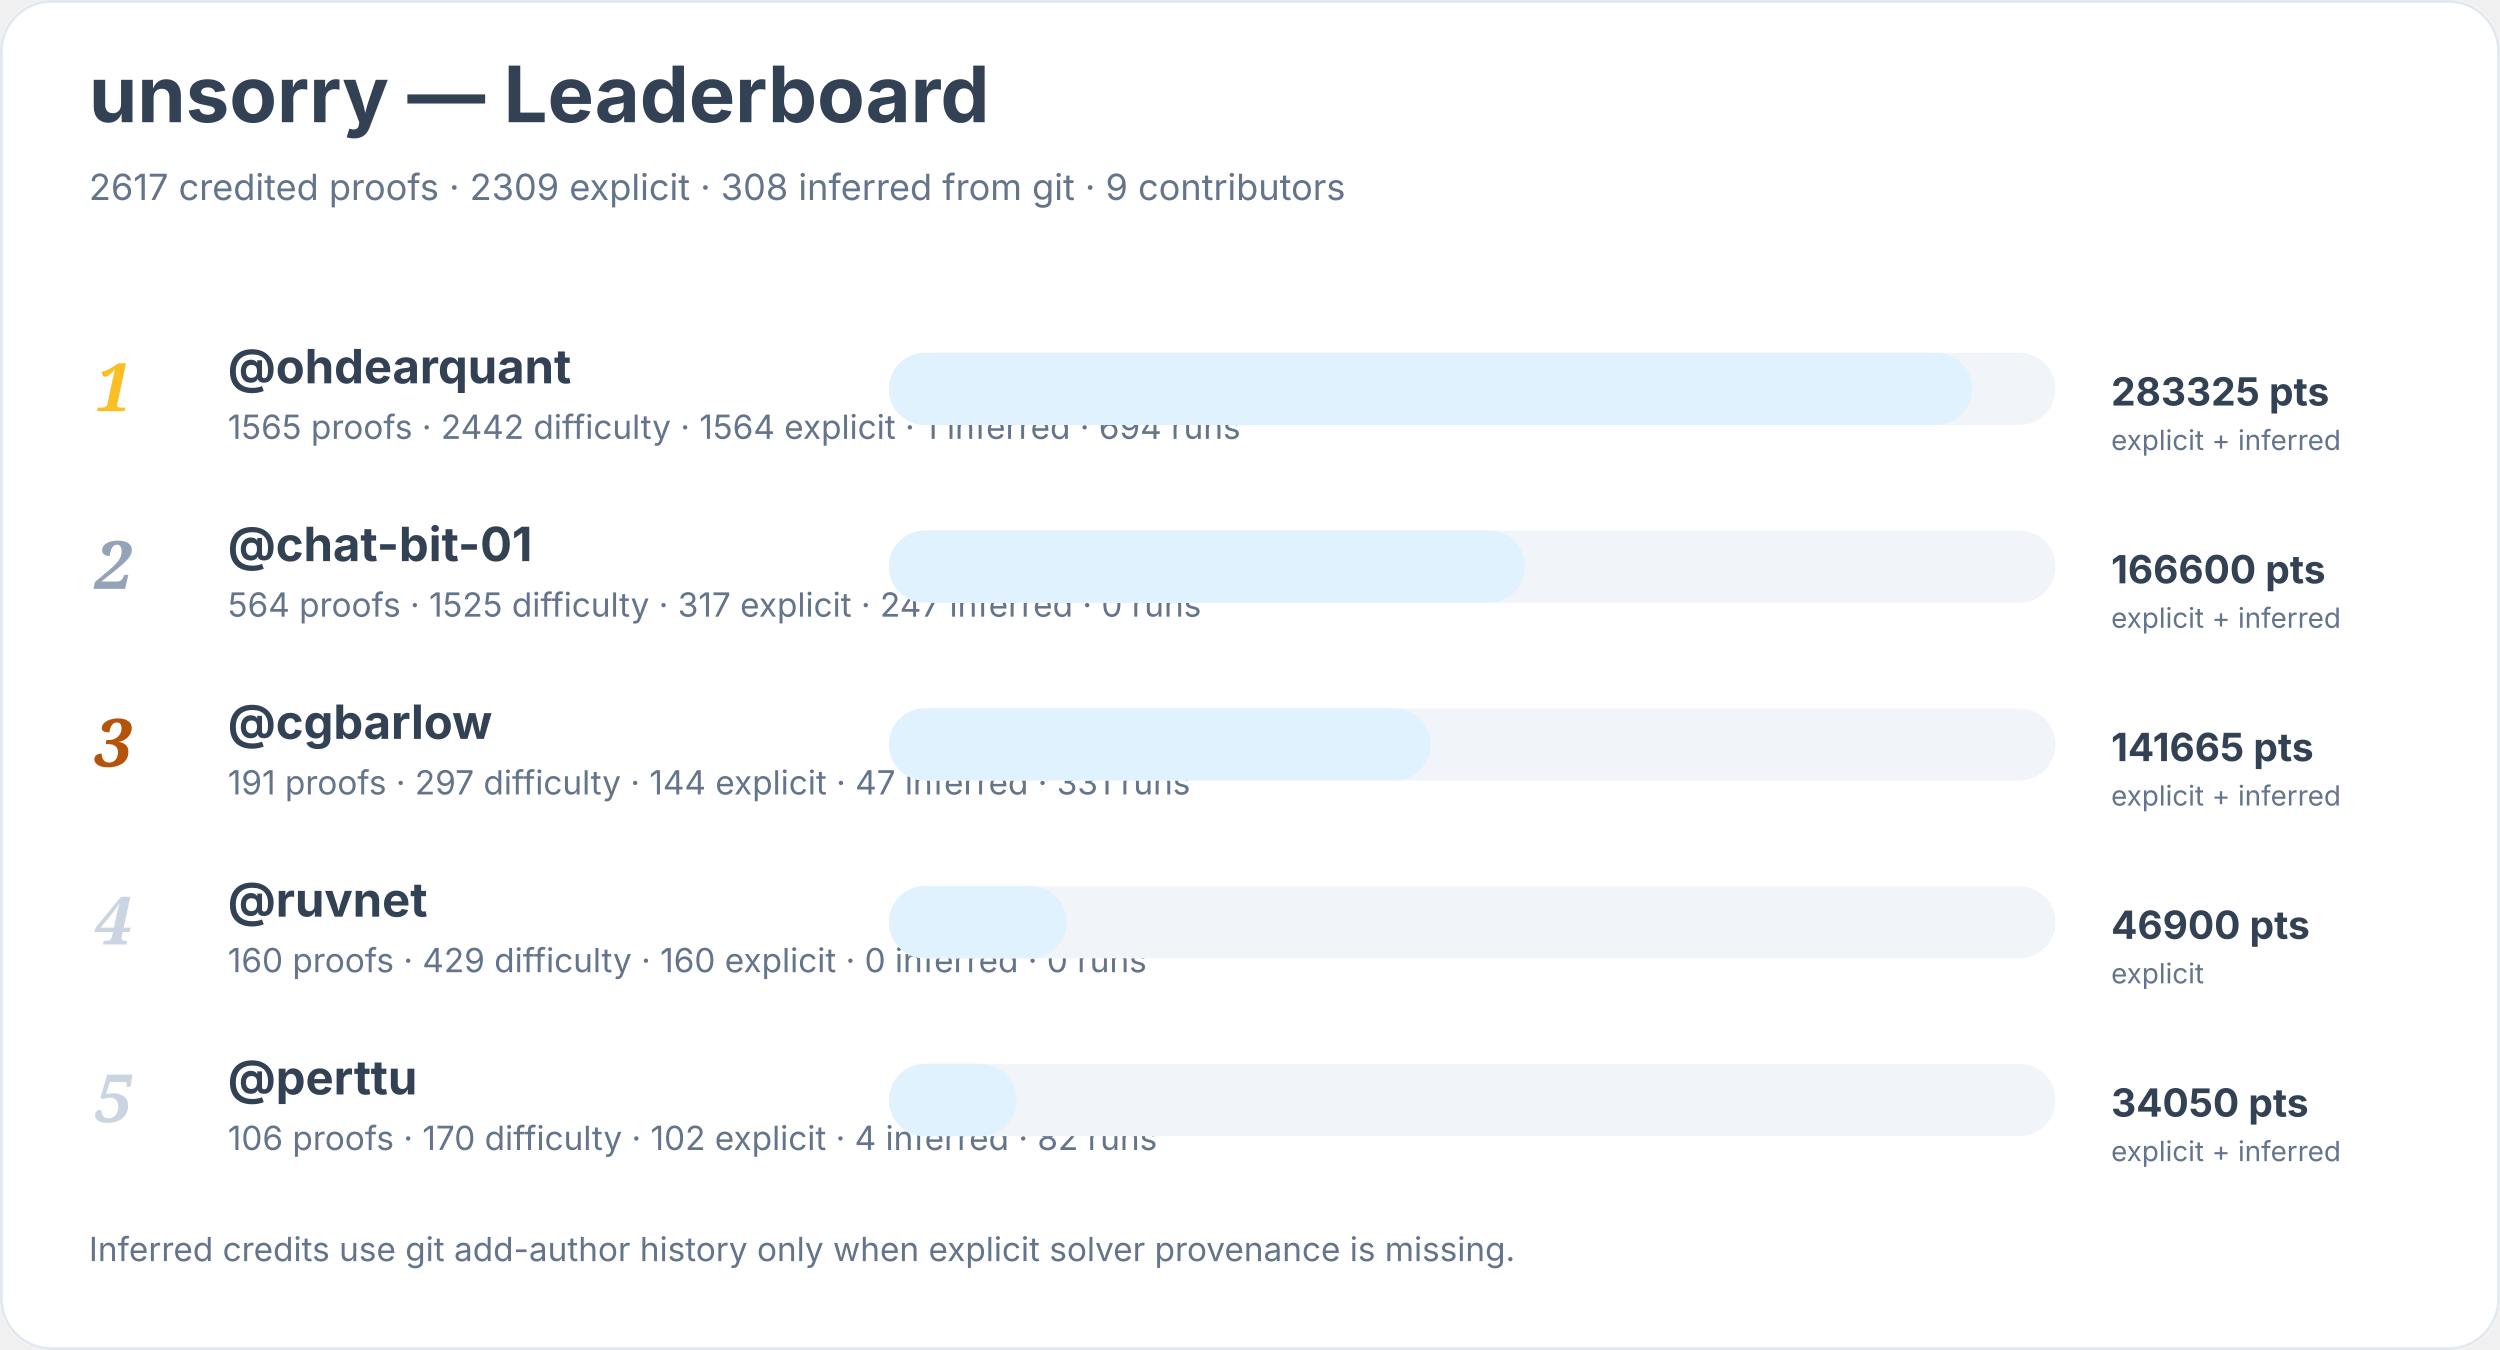
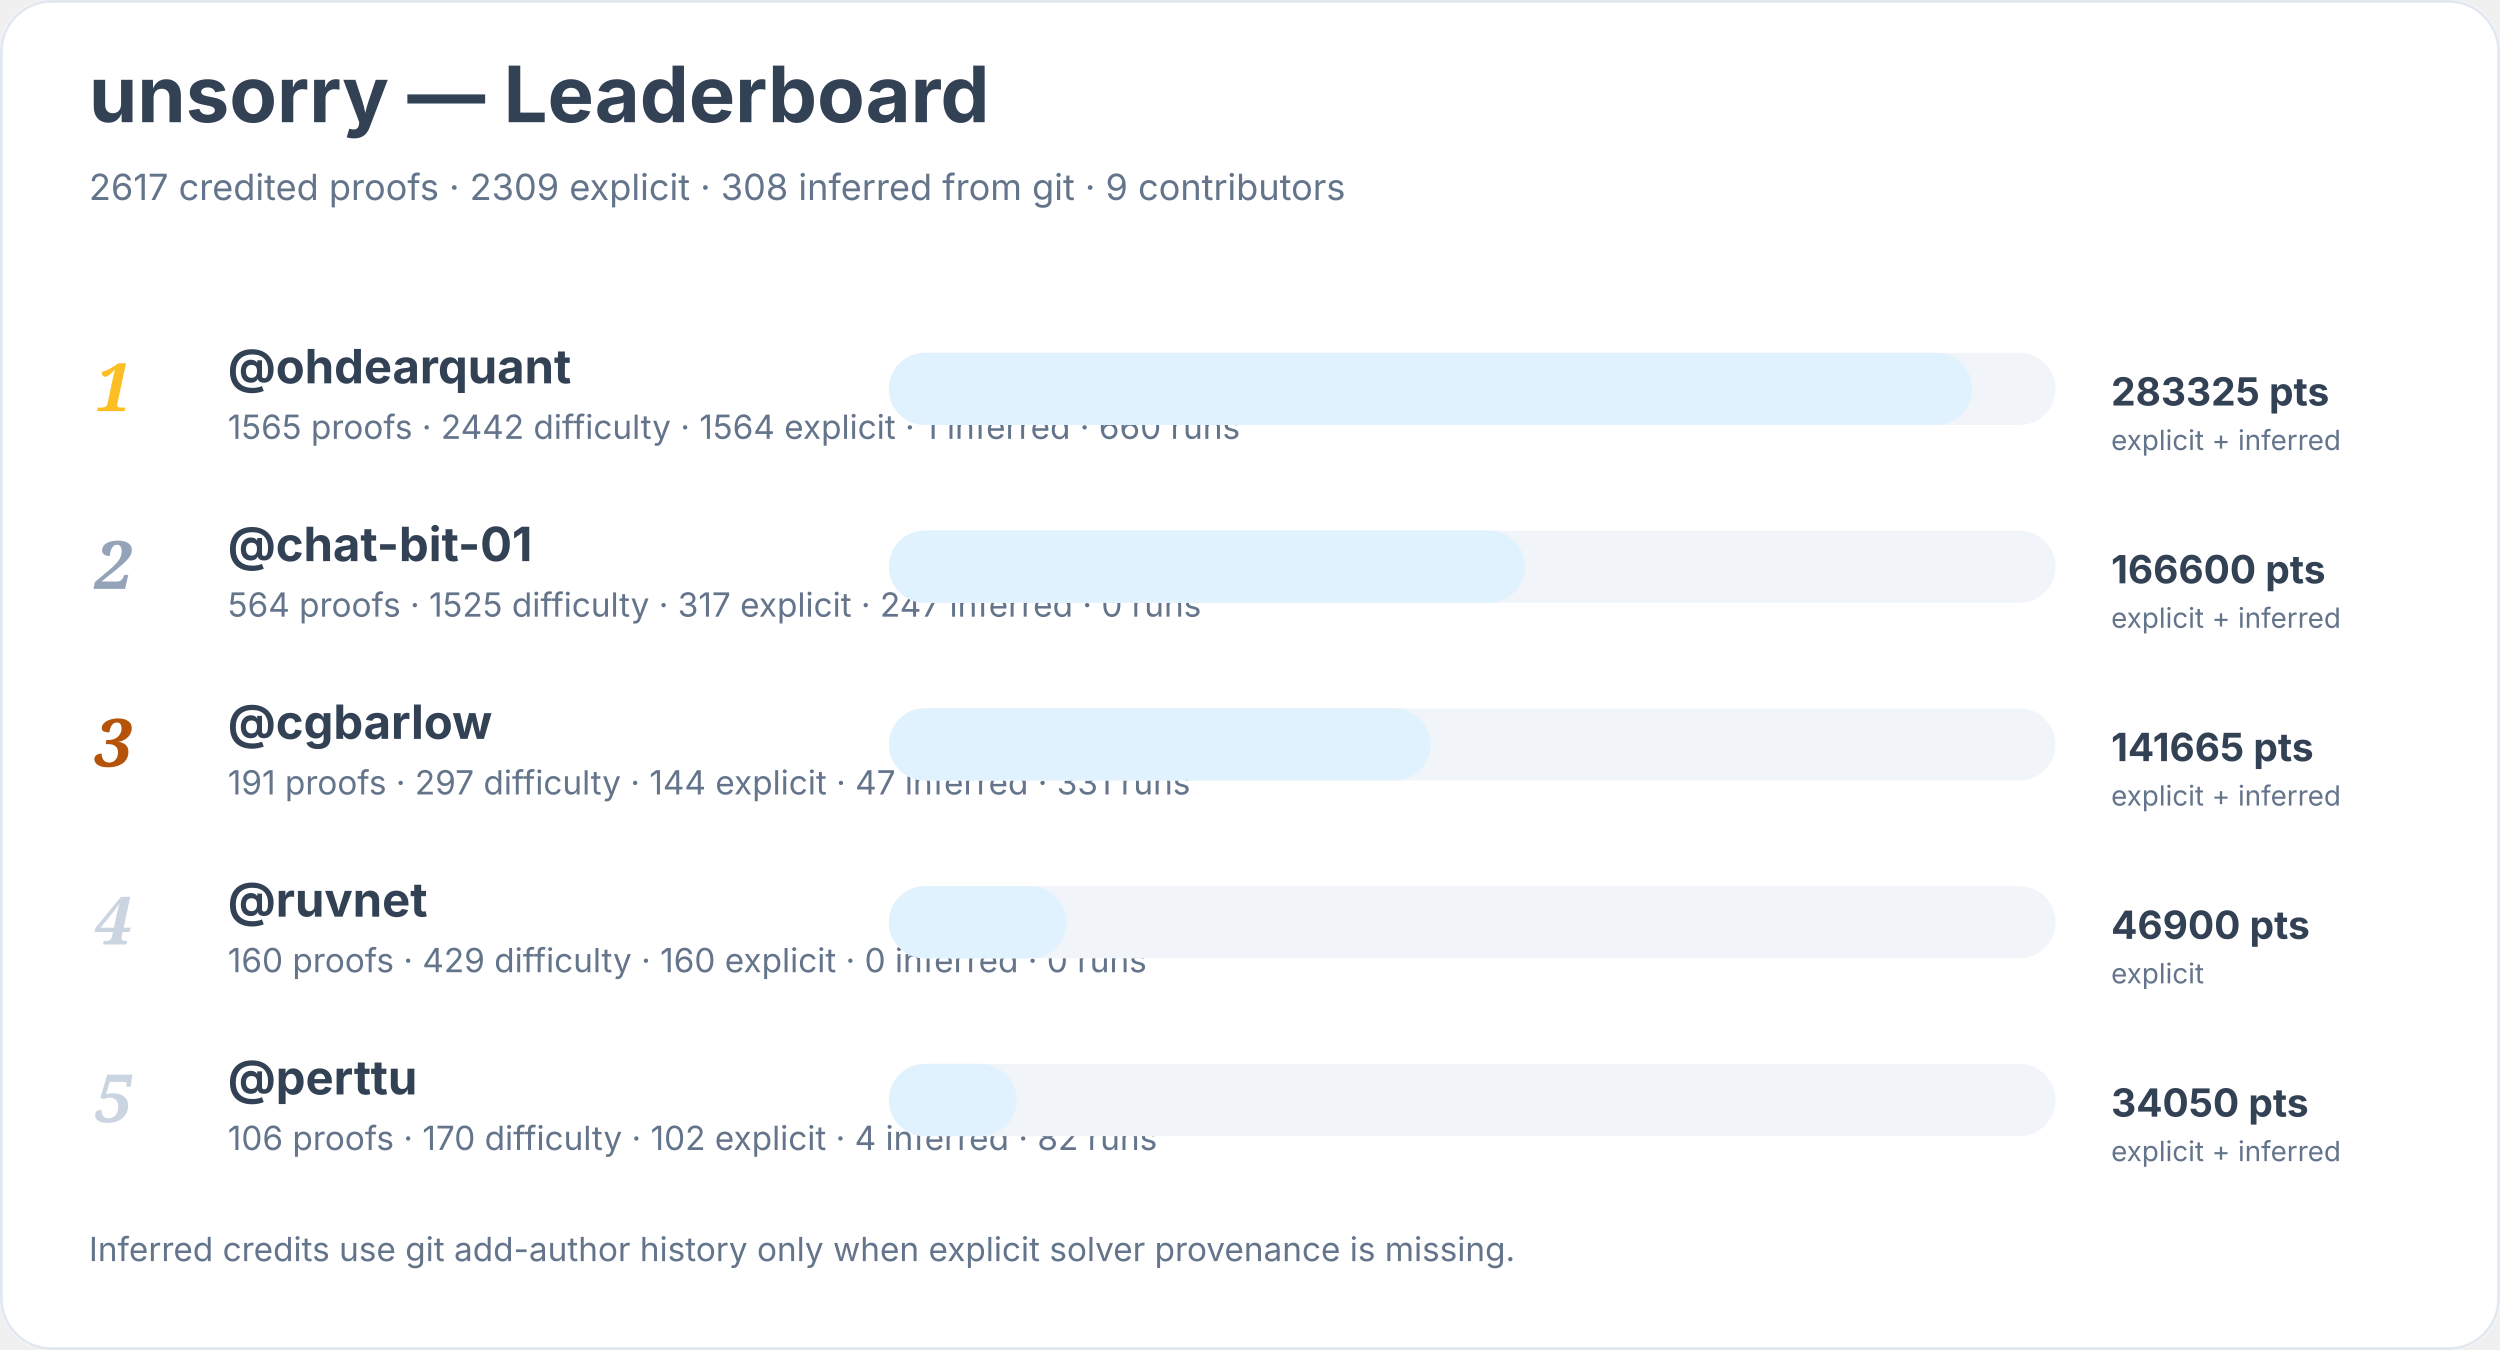
<svg xmlns="http://www.w3.org/2000/svg" width="900" height="486" viewBox="0 0 900 486" role="img" aria-labelledby="title desc">
  <rect width="900" height="100%" rx="18" fill="#ffffff" />
  <rect x="0.5" y="0.5" width="899" height="485" rx="18" fill="none" stroke="#e2e8f0" />
  <text x="32" y="44" font-family="Inter, system-ui, sans-serif" font-size="28" font-weight="700" fill="#334155">unsorry — Leaderboard</text>
  <text x="32" y="72" font-family="Inter, system-ui, sans-serif" font-size="13" fill="#64748b">2617 credited proofs · 2309 explicit · 308 inferred from git · 9 contributors</text>
  <text x="34" y="148" font-family="Georgia, serif" font-size="24" font-style="italic" font-weight="700" fill="#fbbf24">1</text>
  <a href="https://github.com/ohdearquant">
    <text x="82" y="138" font-family="Inter, system-ui, sans-serif" font-size="17" font-weight="650" fill="#334155">@ohdearquant</text>
  </a>
-   <text x="82" y="158" font-family="Inter, system-ui, sans-serif" font-size="12" fill="#64748b">1565 proofs · 2442 difficulty · 1564 explicit · 1 inferred · 694 runs</text>
+   <text x="82" y="158" font-family="Inter, system-ui, sans-serif" font-size="12" fill="#64748b">1565 proofs · 2442 difficulty · 1564 explicit · 1 inferred · 660 runs</text>
  <rect x="320" y="127" width="420" height="26" rx="13" fill="#f1f5f9" />
  <rect x="320" y="127" width="390" height="26" rx="13" fill="#e0f2fe" />
  <text x="760" y="146" font-family="Inter, system-ui, sans-serif" font-size="14" font-weight="700" fill="#334155">283325 pts</text>
  <text x="760" y="162" font-family="Inter, system-ui, sans-serif" font-size="10" fill="#64748b">explicit + inferred</text>
  <text x="34" y="212" font-family="Georgia, serif" font-size="24" font-style="italic" font-weight="700" fill="#94a3b8">2</text>
  <a href="https://github.com/chat-bit-01">
    <text x="82" y="202" font-family="Inter, system-ui, sans-serif" font-size="17" font-weight="650" fill="#334155">@chat-bit-01</text>
  </a>
  <text x="82" y="222" font-family="Inter, system-ui, sans-serif" font-size="12" fill="#64748b">564 proofs · 1525 difficulty · 317 explicit · 247 inferred · 0 runs</text>
  <rect x="320" y="191" width="420" height="26" rx="13" fill="#f1f5f9" />
  <rect x="320" y="191" width="229" height="26" rx="13" fill="#e0f2fe" />
  <text x="760" y="210" font-family="Inter, system-ui, sans-serif" font-size="14" font-weight="700" fill="#334155">166600 pts</text>
  <text x="760" y="226" font-family="Inter, system-ui, sans-serif" font-size="10" fill="#64748b">explicit + inferred</text>
  <text x="34" y="276" font-family="Georgia, serif" font-size="24" font-style="italic" font-weight="700" fill="#b45309">3</text>
  <a href="https://github.com/cgbarlow">
    <text x="82" y="266" font-family="Inter, system-ui, sans-serif" font-size="17" font-weight="650" fill="#334155">@cgbarlow</text>
  </a>
  <text x="82" y="286" font-family="Inter, system-ui, sans-serif" font-size="12" fill="#64748b">191 proofs · 297 difficulty · 144 explicit · 47 inferred · 331 runs</text>
  <rect x="320" y="255" width="420" height="26" rx="13" fill="#f1f5f9" />
  <rect x="320" y="255" width="195" height="26" rx="13" fill="#e0f2fe" />
  <text x="760" y="274" font-family="Inter, system-ui, sans-serif" font-size="14" font-weight="700" fill="#334155">141665 pts</text>
  <text x="760" y="290" font-family="Inter, system-ui, sans-serif" font-size="10" fill="#64748b">explicit + inferred</text>
  <text x="34" y="340" font-family="Georgia, serif" font-size="24" font-style="italic" font-weight="700" fill="#cbd5e1">4</text>
  <a href="https://github.com/ruvnet">
    <text x="82" y="330" font-family="Inter, system-ui, sans-serif" font-size="17" font-weight="650" fill="#334155">@ruvnet</text>
  </a>
  <text x="82" y="350" font-family="Inter, system-ui, sans-serif" font-size="12" fill="#64748b">160 proofs · 429 difficulty · 160 explicit · 0 inferred · 0 runs</text>
  <rect x="320" y="319" width="420" height="26" rx="13" fill="#f1f5f9" />
  <rect x="320" y="319" width="64" height="26" rx="13" fill="#e0f2fe" />
  <text x="760" y="338" font-family="Inter, system-ui, sans-serif" font-size="14" font-weight="700" fill="#334155">46900 pts</text>
  <text x="760" y="354" font-family="Inter, system-ui, sans-serif" font-size="10" fill="#64748b">explicit</text>
  <text x="34" y="404" font-family="Georgia, serif" font-size="24" font-style="italic" font-weight="700" fill="#cbd5e1">5</text>
  <a href="https://github.com/perttu">
    <text x="82" y="394" font-family="Inter, system-ui, sans-serif" font-size="17" font-weight="650" fill="#334155">@perttu</text>
  </a>
  <text x="82" y="414" font-family="Inter, system-ui, sans-serif" font-size="12" fill="#64748b">106 proofs · 170 difficulty · 102 explicit · 4 inferred · 82 runs</text>
  <rect x="320" y="383" width="420" height="26" rx="13" fill="#f1f5f9" />
  <rect x="320" y="383" width="46" height="26" rx="13" fill="#e0f2fe" />
  <text x="760" y="402" font-family="Inter, system-ui, sans-serif" font-size="14" font-weight="700" fill="#334155">34050 pts</text>
  <text x="760" y="418" font-family="Inter, system-ui, sans-serif" font-size="10" fill="#64748b">explicit + inferred</text>
  <text x="32" y="454" font-family="Inter, system-ui, sans-serif" font-size="12" fill="#64748b">Inferred credits use git add-author history only when explicit solver provenance is missing.</text>
</svg>
